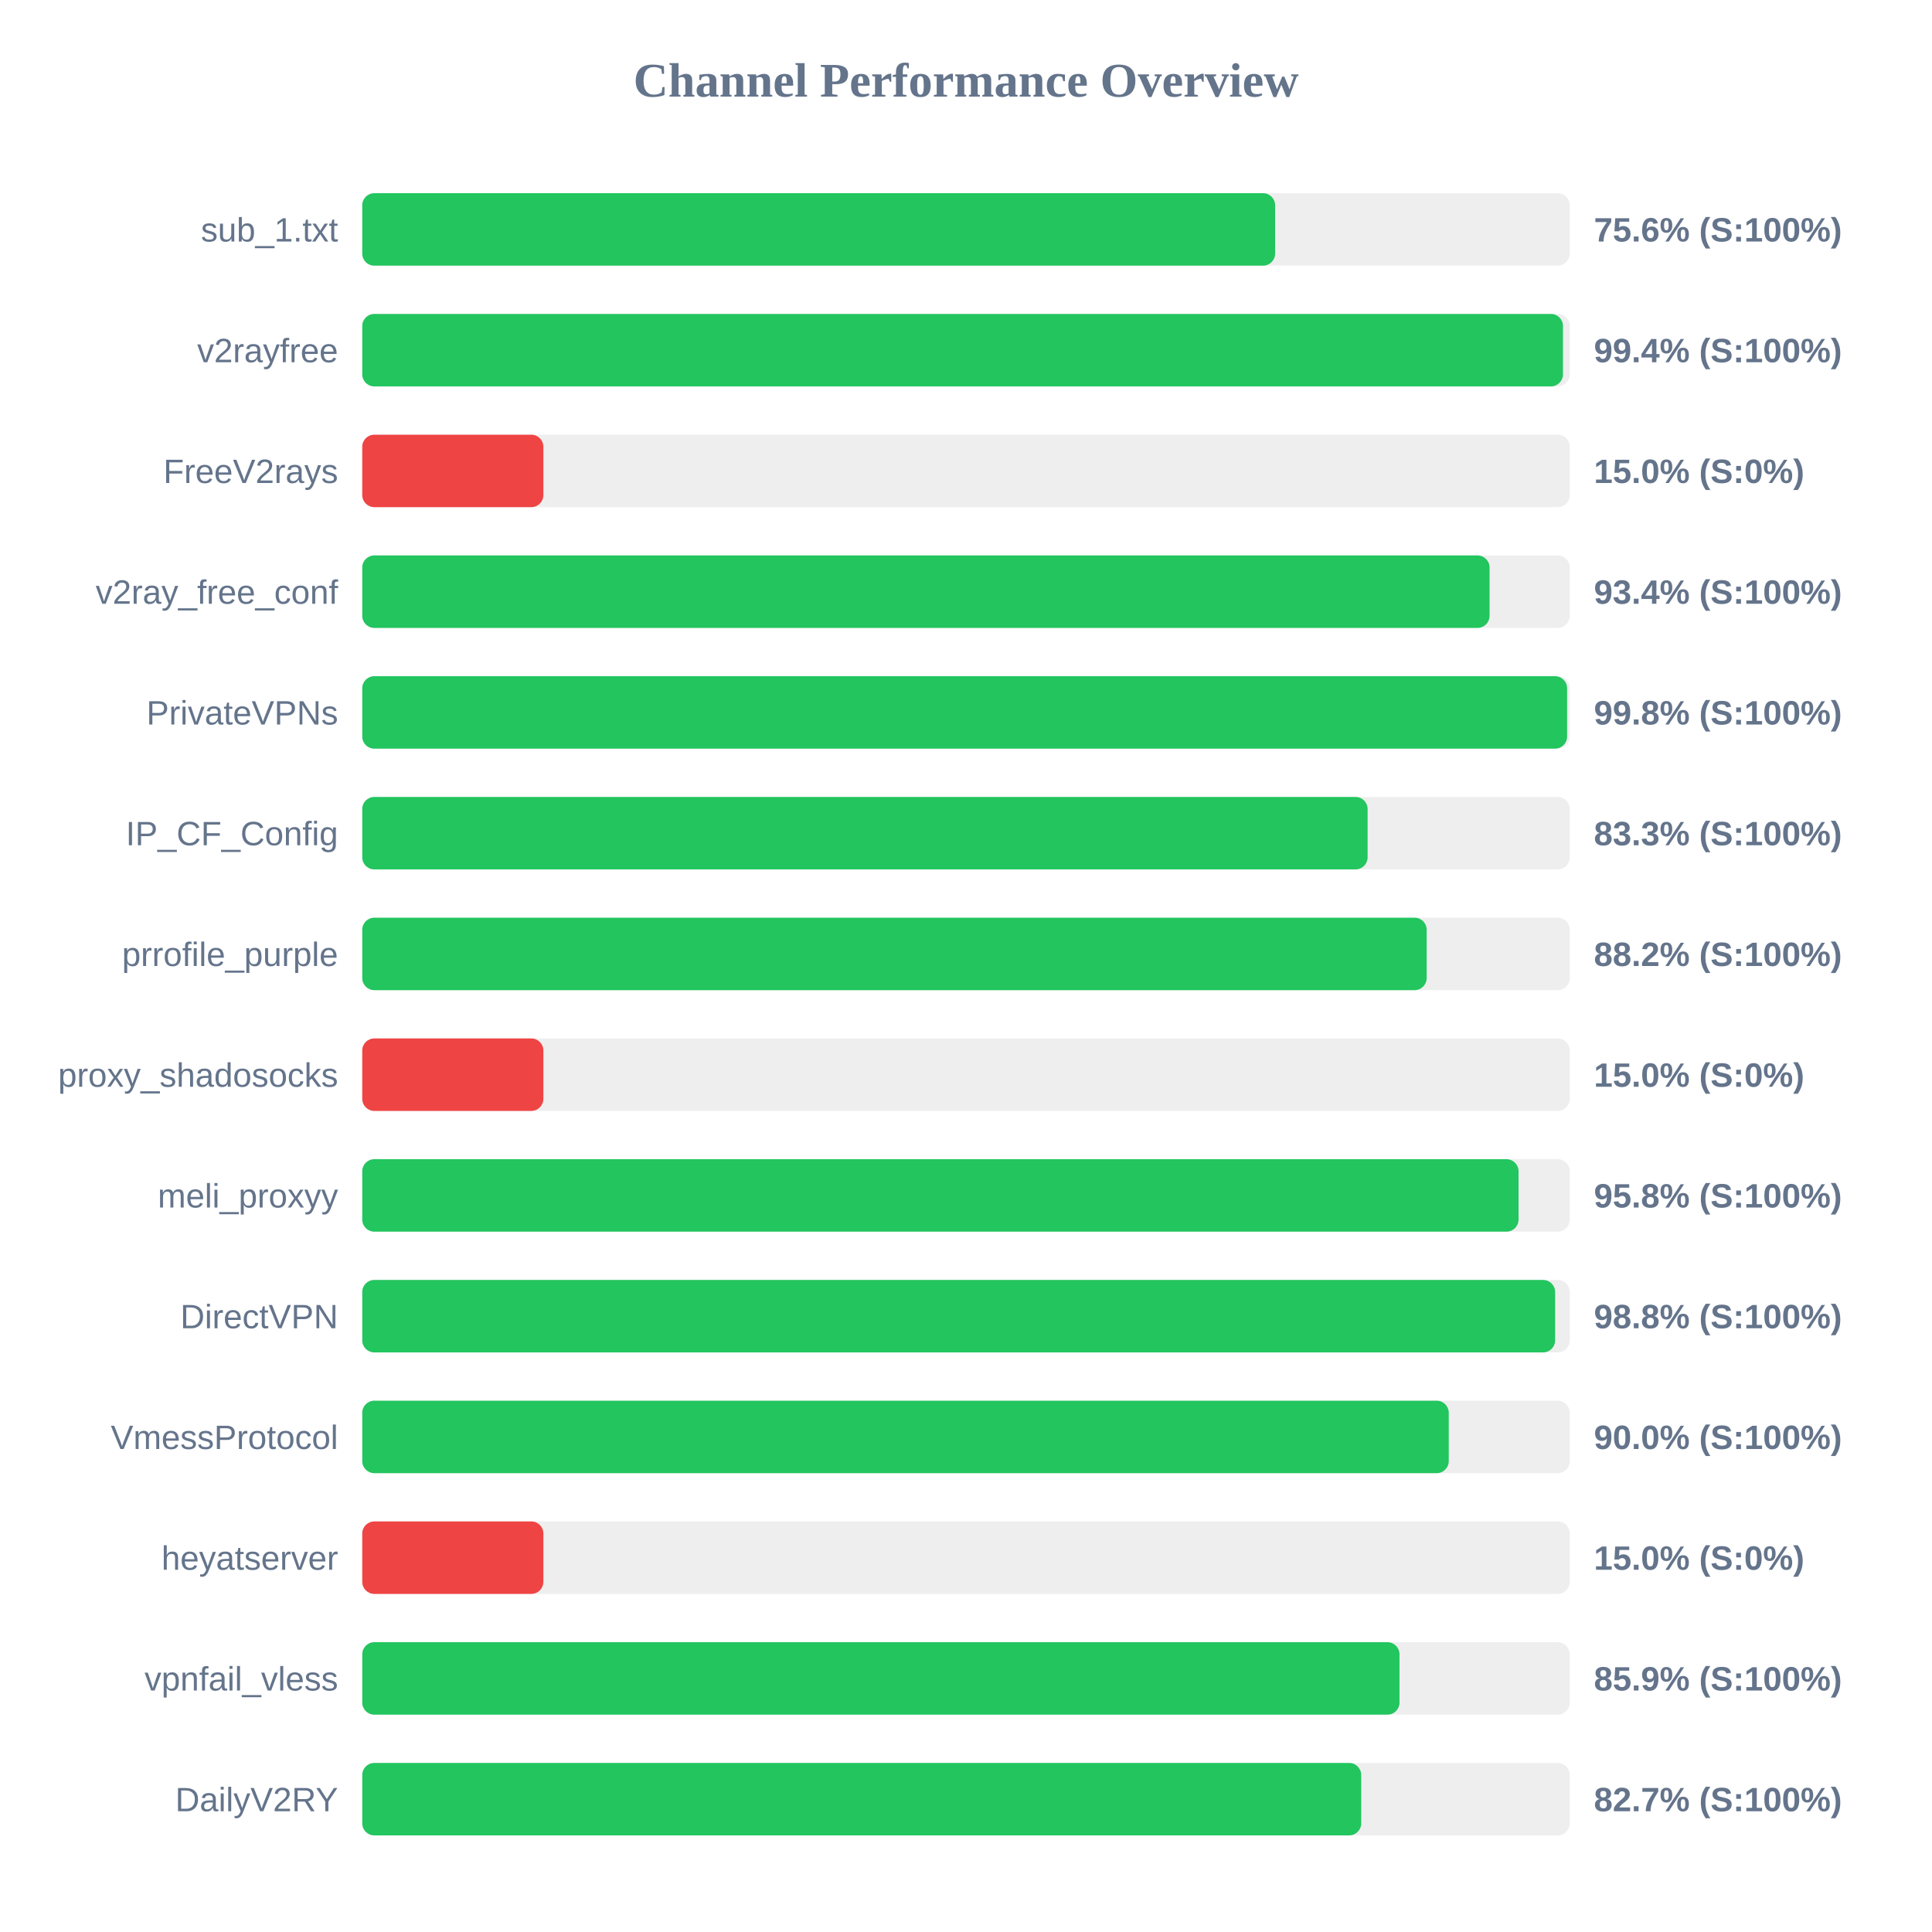
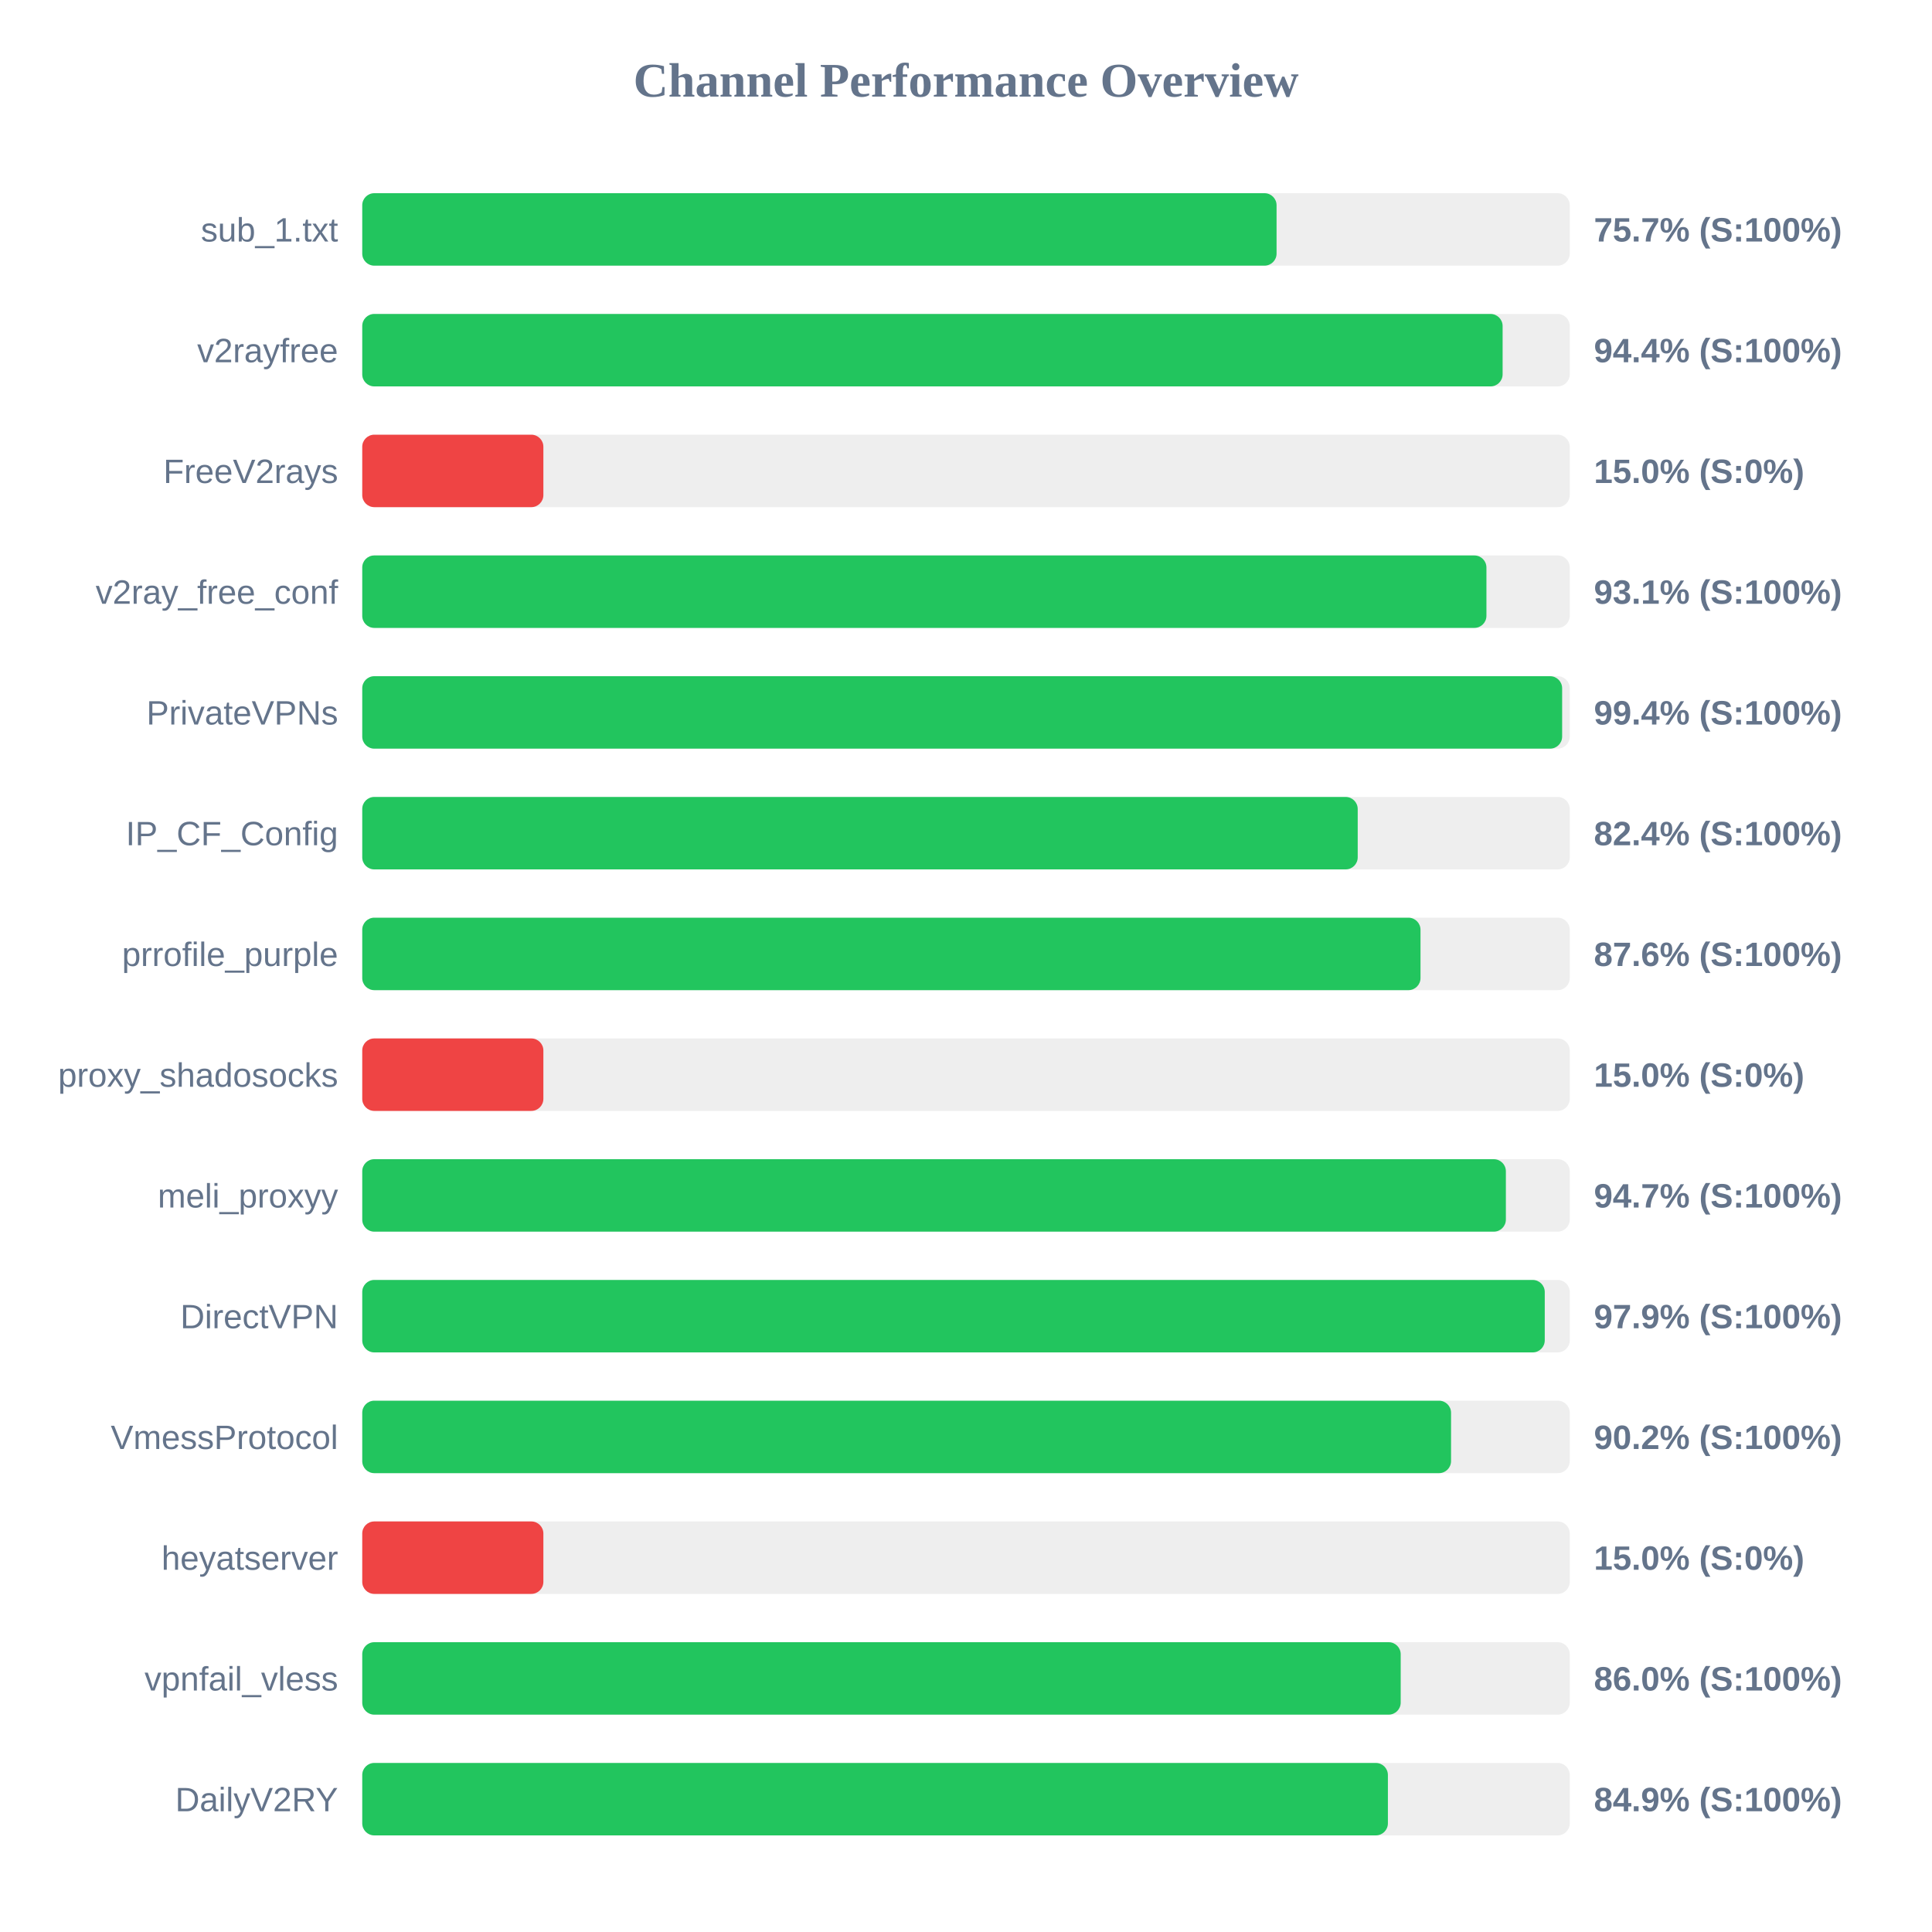
<svg xmlns="http://www.w3.org/2000/svg" width="800" height="800" version="1.1">
  <style>
        .row { font: 14px Arial; fill: #64748b; }
        .score { font: bold 14px Arial; fill: #64748b; }
    </style>
  <text x="400" y="40" text-anchor="middle" font-size="20px" font-weight="bold" fill="#64748b">Channel Performance Overview</text>
  <rect x="150" y="80" width="500" height="30" fill="#eee" rx="5" />
-   <rect x="150" y="80" width="378.0" height="30" fill="#22c55e" rx="5" />
+   <rect x="150" y="80" width="378.6" height="30" fill="#22c55e" rx="5" />
  <text x="140" y="100" text-anchor="end" class="row">sub_1.txt</text>
-   <text x="660" y="100" text-anchor="start" class="score">75.6% (S:100%)</text>
+   <text x="660" y="100" text-anchor="start" class="score">75.7% (S:100%)</text>
  <rect x="150" y="130" width="500" height="30" fill="#eee" rx="5" />
-   <rect x="150" y="130" width="497.2" height="30" fill="#22c55e" rx="5" />
+   <rect x="150" y="130" width="472.2" height="30" fill="#22c55e" rx="5" />
  <text x="140" y="150" text-anchor="end" class="row">v2rayfree</text>
-   <text x="660" y="150" text-anchor="start" class="score">99.4% (S:100%)</text>
+   <text x="660" y="150" text-anchor="start" class="score">94.4% (S:100%)</text>
  <rect x="150" y="180" width="500" height="30" fill="#eee" rx="5" />
  <rect x="150" y="180" width="75.0" height="30" fill="#ef4444" rx="5" />
  <text x="140" y="200" text-anchor="end" class="row">FreeV2rays</text>
  <text x="660" y="200" text-anchor="start" class="score">15.0% (S:0%)</text>
  <rect x="150" y="230" width="500" height="30" fill="#eee" rx="5" />
-   <rect x="150" y="230" width="466.8" height="30" fill="#22c55e" rx="5" />
+   <rect x="150" y="230" width="465.5" height="30" fill="#22c55e" rx="5" />
  <text x="140" y="250" text-anchor="end" class="row">v2ray_free_conf</text>
-   <text x="660" y="250" text-anchor="start" class="score">93.4% (S:100%)</text>
+   <text x="660" y="250" text-anchor="start" class="score">93.1% (S:100%)</text>
  <rect x="150" y="280" width="500" height="30" fill="#eee" rx="5" />
-   <rect x="150" y="280" width="498.9" height="30" fill="#22c55e" rx="5" />
+   <rect x="150" y="280" width="496.85" height="30" fill="#22c55e" rx="5" />
  <text x="140" y="300" text-anchor="end" class="row">PrivateVPNs</text>
-   <text x="660" y="300" text-anchor="start" class="score">99.8% (S:100%)</text>
+   <text x="660" y="300" text-anchor="start" class="score">99.4% (S:100%)</text>
  <rect x="150" y="330" width="500" height="30" fill="#eee" rx="5" />
-   <rect x="150" y="330" width="416.3" height="30" fill="#22c55e" rx="5" />
+   <rect x="150" y="330" width="412.2" height="30" fill="#22c55e" rx="5" />
  <text x="140" y="350" text-anchor="end" class="row">IP_CF_Config</text>
-   <text x="660" y="350" text-anchor="start" class="score">83.3% (S:100%)</text>
+   <text x="660" y="350" text-anchor="start" class="score">82.4% (S:100%)</text>
  <rect x="150" y="380" width="500" height="30" fill="#eee" rx="5" />
-   <rect x="150" y="380" width="440.75" height="30" fill="#22c55e" rx="5" />
+   <rect x="150" y="380" width="438.2" height="30" fill="#22c55e" rx="5" />
  <text x="140" y="400" text-anchor="end" class="row">prrofile_purple</text>
-   <text x="660" y="400" text-anchor="start" class="score">88.2% (S:100%)</text>
+   <text x="660" y="400" text-anchor="start" class="score">87.6% (S:100%)</text>
  <rect x="150" y="430" width="500" height="30" fill="#eee" rx="5" />
  <rect x="150" y="430" width="75.0" height="30" fill="#ef4444" rx="5" />
  <text x="140" y="450" text-anchor="end" class="row">proxy_shadosocks</text>
  <text x="660" y="450" text-anchor="start" class="score">15.0% (S:0%)</text>
  <rect x="150" y="480" width="500" height="30" fill="#eee" rx="5" />
-   <rect x="150" y="480" width="478.8" height="30" fill="#22c55e" rx="5" />
+   <rect x="150" y="480" width="473.55" height="30" fill="#22c55e" rx="5" />
  <text x="140" y="500" text-anchor="end" class="row">meli_proxyy</text>
-   <text x="660" y="500" text-anchor="start" class="score">95.8% (S:100%)</text>
+   <text x="660" y="500" text-anchor="start" class="score">94.7% (S:100%)</text>
  <rect x="150" y="530" width="500" height="30" fill="#eee" rx="5" />
-   <rect x="150" y="530" width="493.95" height="30" fill="#22c55e" rx="5" />
+   <rect x="150" y="530" width="489.65" height="30" fill="#22c55e" rx="5" />
  <text x="140" y="550" text-anchor="end" class="row">DirectVPN</text>
-   <text x="660" y="550" text-anchor="start" class="score">98.8% (S:100%)</text>
+   <text x="660" y="550" text-anchor="start" class="score">97.9% (S:100%)</text>
  <rect x="150" y="580" width="500" height="30" fill="#eee" rx="5" />
-   <rect x="150" y="580" width="449.9" height="30" fill="#22c55e" rx="5" />
+   <rect x="150" y="580" width="450.85" height="30" fill="#22c55e" rx="5" />
  <text x="140" y="600" text-anchor="end" class="row">VmessProtocol</text>
-   <text x="660" y="600" text-anchor="start" class="score">90.0% (S:100%)</text>
+   <text x="660" y="600" text-anchor="start" class="score">90.2% (S:100%)</text>
  <rect x="150" y="630" width="500" height="30" fill="#eee" rx="5" />
  <rect x="150" y="630" width="75.0" height="30" fill="#ef4444" rx="5" />
  <text x="140" y="650" text-anchor="end" class="row">heyatserver</text>
  <text x="660" y="650" text-anchor="start" class="score">15.0% (S:0%)</text>
  <rect x="150" y="680" width="500" height="30" fill="#eee" rx="5" />
-   <rect x="150" y="680" width="429.5" height="30" fill="#22c55e" rx="5" />
+   <rect x="150" y="680" width="430.0" height="30" fill="#22c55e" rx="5" />
  <text x="140" y="700" text-anchor="end" class="row">vpnfail_vless</text>
-   <text x="660" y="700" text-anchor="start" class="score">85.9% (S:100%)</text>
+   <text x="660" y="700" text-anchor="start" class="score">86.0% (S:100%)</text>
  <rect x="150" y="730" width="500" height="30" fill="#eee" rx="5" />
-   <rect x="150" y="730" width="413.65" height="30" fill="#22c55e" rx="5" />
+   <rect x="150" y="730" width="424.7" height="30" fill="#22c55e" rx="5" />
  <text x="140" y="750" text-anchor="end" class="row">DailyV2RY</text>
-   <text x="660" y="750" text-anchor="start" class="score">82.7% (S:100%)</text>
+   <text x="660" y="750" text-anchor="start" class="score">84.9% (S:100%)</text>
</svg>
